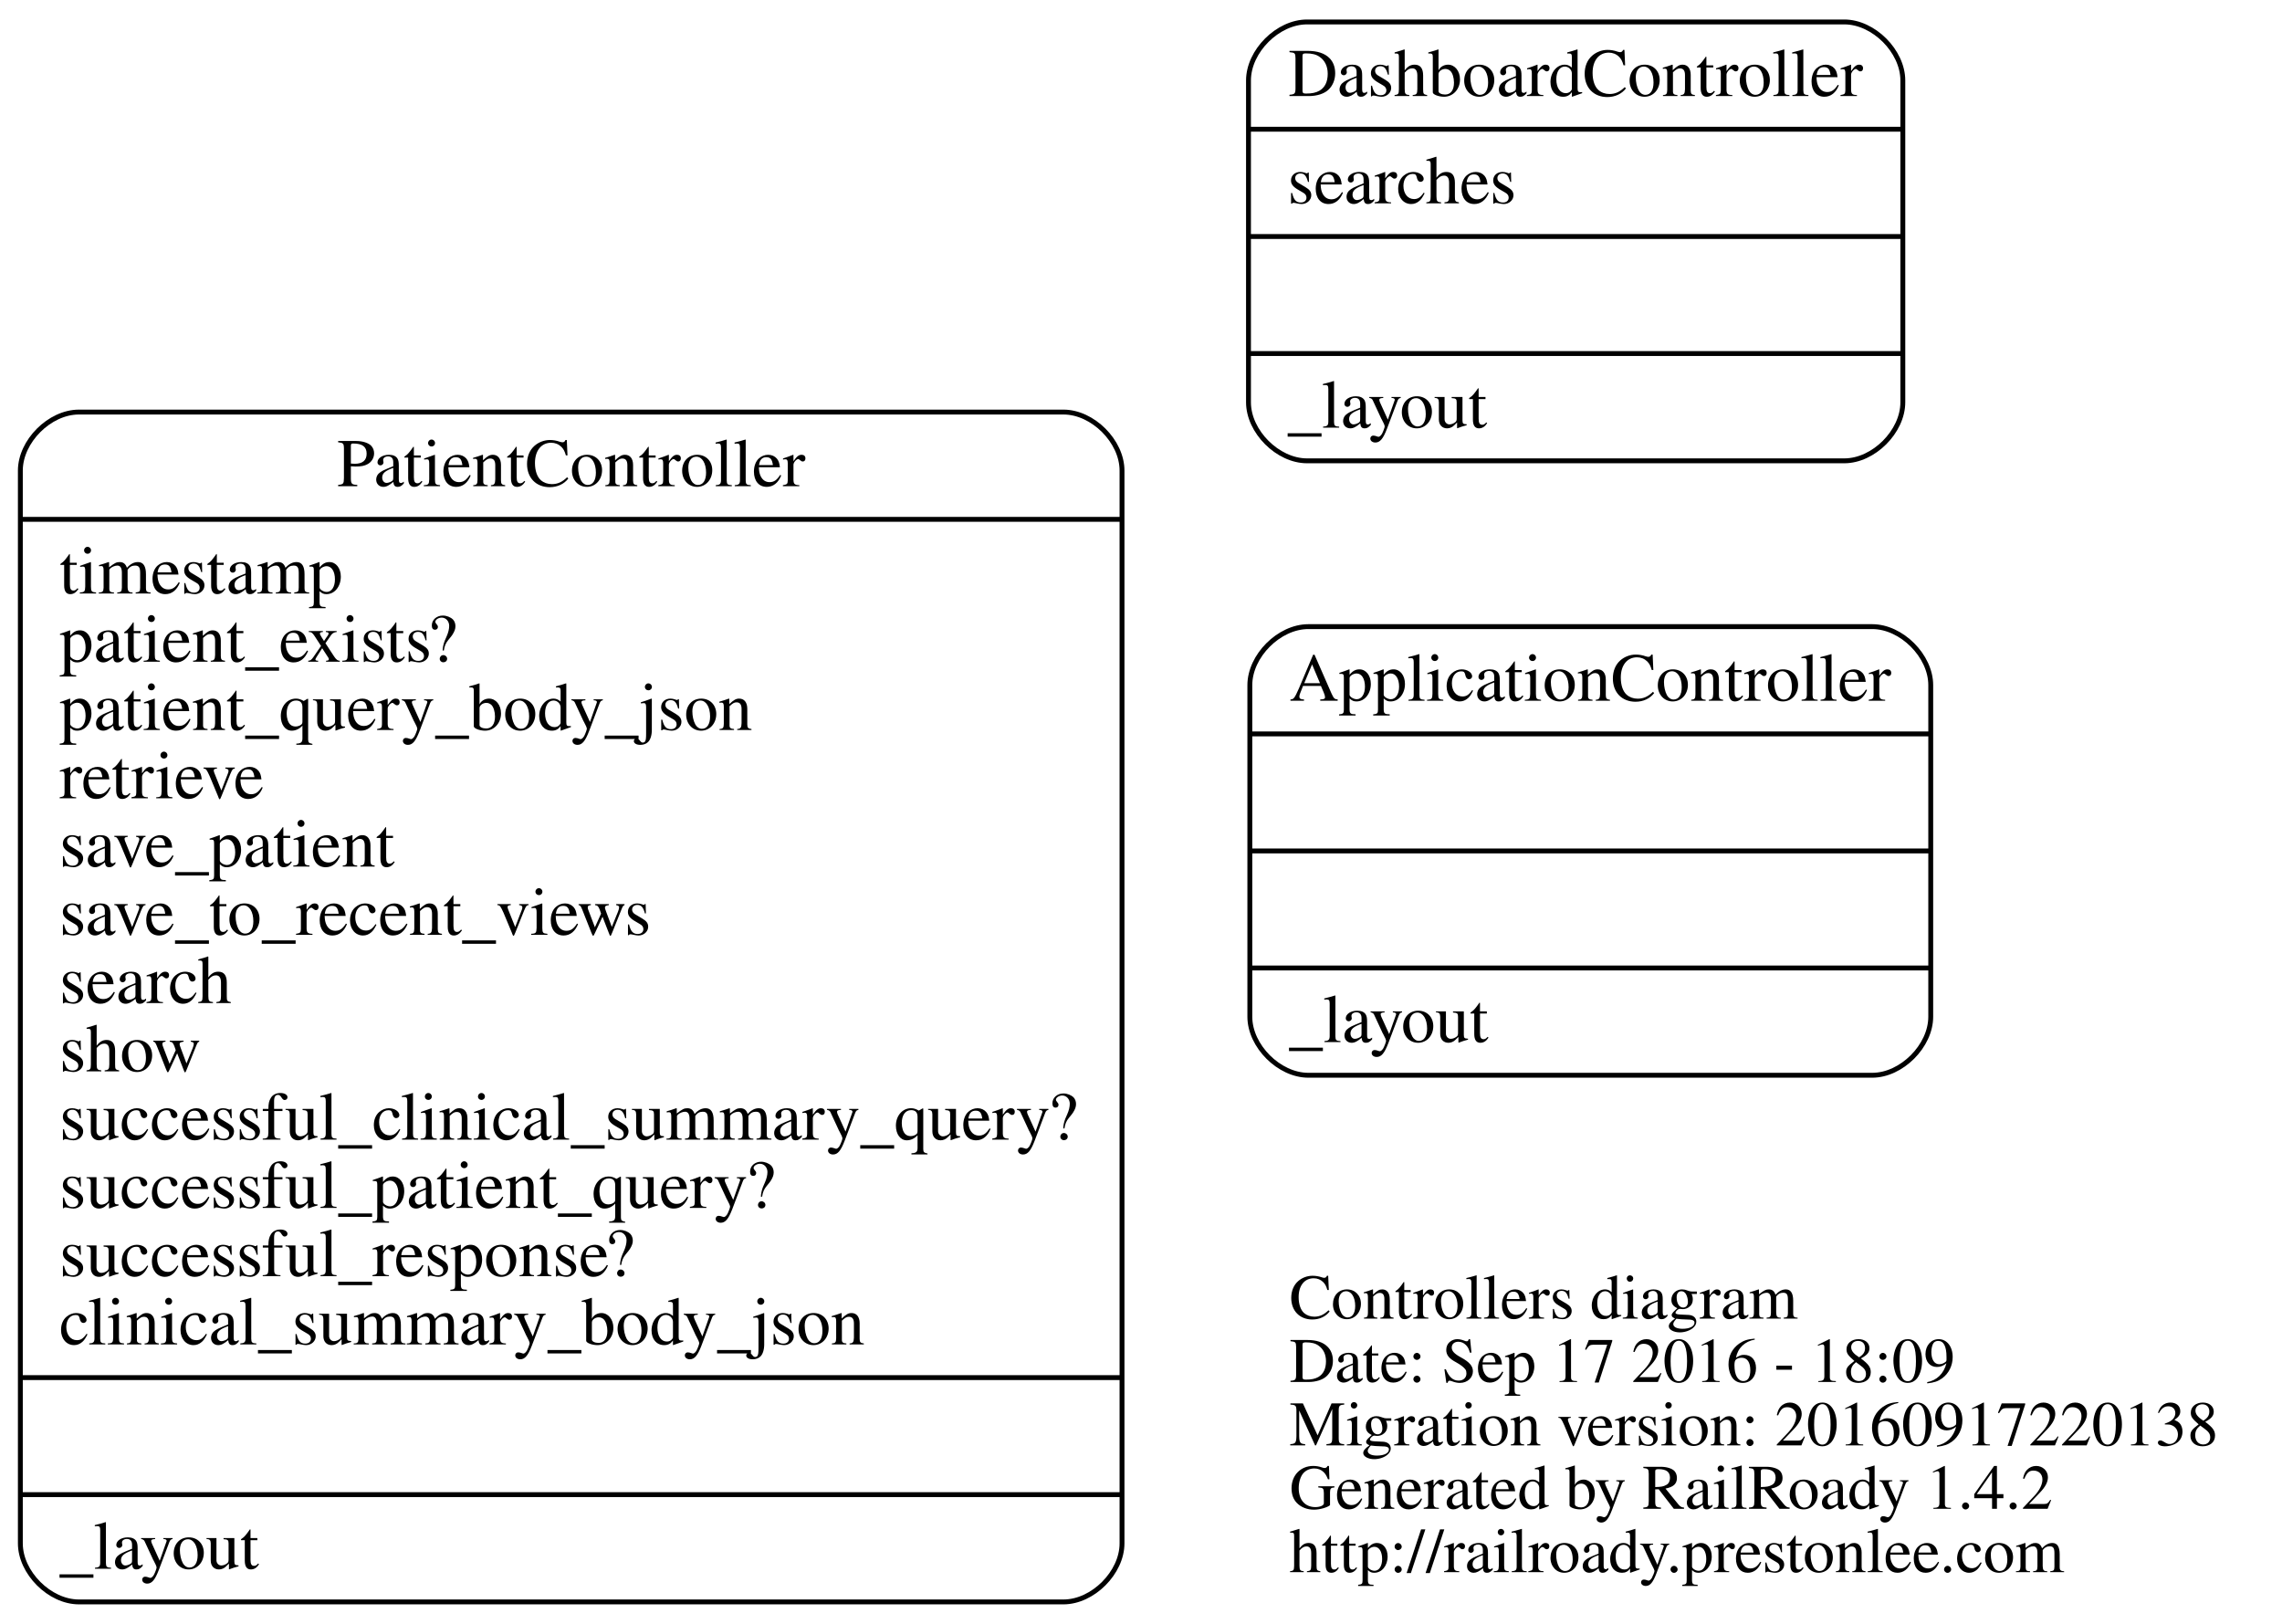
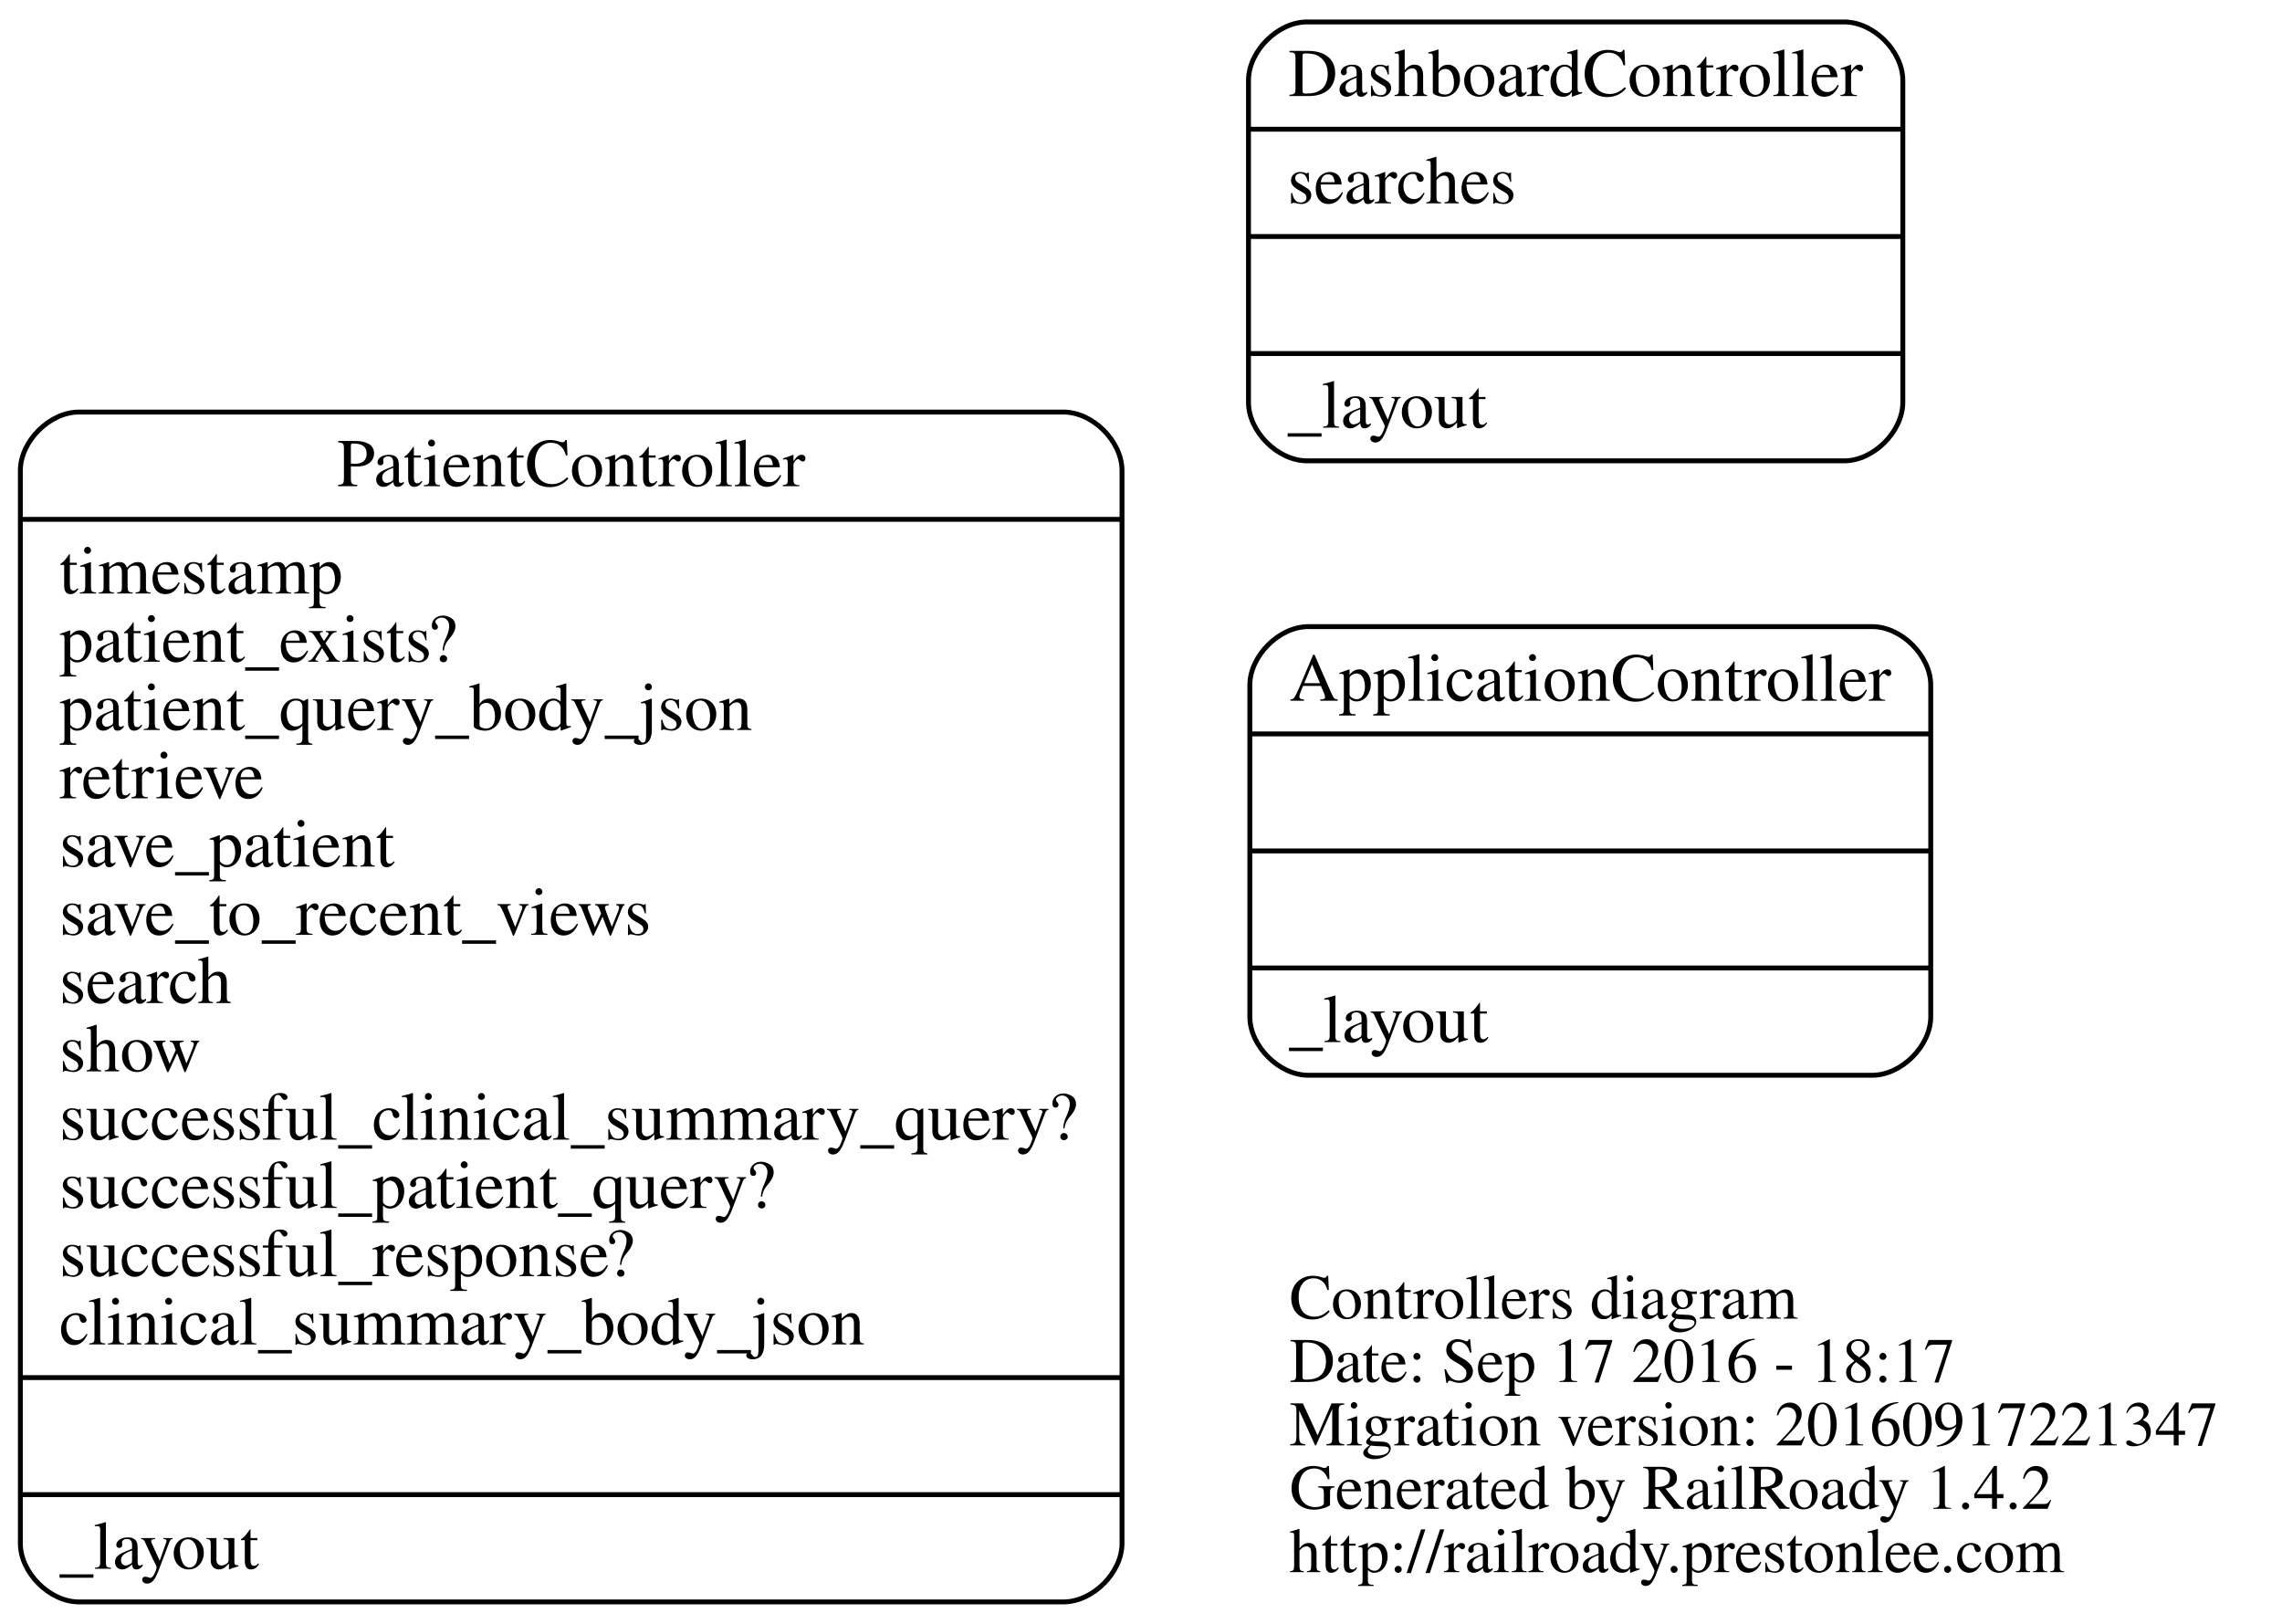
<svg xmlns="http://www.w3.org/2000/svg" width="468pt" height="333pt" viewBox="0.00 0.00 467.65 333.00">
  <g id="graph0" class="graph" transform="scale(1 1) rotate(0) translate(129.966 203.5)">
    <polygon fill="none" stroke="none" points="-129.966,129.5 -129.966,-203.5 337.688,-203.5 337.688,129.5 -129.966,129.5" />
    <g id="node1" class="node">
      <text text-anchor="start" x="134.312" y="66.9" font-family="Times,serif" font-size="13.00">Controllers diagram</text>
-       <text text-anchor="start" x="134.312" y="79.9" font-family="Times,serif" font-size="13.00">Date: Sep 17 2016 - 18:09</text>
-       <text text-anchor="start" x="134.312" y="92.9" font-family="Times,serif" font-size="13.00">Migration version: 20160917220138</text>
+       <text text-anchor="start" x="134.312" y="79.9" font-family="Times,serif" font-size="13.00">Date: Sep 17 2016 - 18:17</text>
+       <text text-anchor="start" x="134.312" y="92.9" font-family="Times,serif" font-size="13.00">Migration version: 20160917221347</text>
      <text text-anchor="start" x="134.312" y="105.9" font-family="Times,serif" font-size="13.00">Generated by RailRoady 1.4.2</text>
      <text text-anchor="start" x="134.312" y="118.9" font-family="Times,serif" font-size="13.00">http://railroady.prestonlee.com</text>
    </g>
    <g id="node2" class="node">
      <path fill="none" stroke="black" d="M138.179,17C138.179,17 253.821,17 253.821,17 259.821,17 265.821,11 265.821,5 265.821,5 265.821,-63 265.821,-63 265.821,-69 259.821,-75 253.821,-75 253.821,-75 138.179,-75 138.179,-75 132.179,-75 126.179,-69 126.179,-63 126.179,-63 126.179,5 126.179,5 126.179,11 132.179,17 138.179,17" />
      <text text-anchor="middle" x="196" y="-59.8" font-family="Times,serif" font-size="14.00">ApplicationController</text>
      <polyline fill="none" stroke="black" points="126.179,-53 265.821,-53 " />
      <polyline fill="none" stroke="black" points="126.179,-29 265.821,-29 " />
      <polyline fill="none" stroke="black" points="126.179,-5 265.821,-5 " />
      <text text-anchor="start" x="134.179" y="10.2" font-family="Times,serif" font-size="14.00">_layout</text>
    </g>
    <g id="node3" class="node">
      <path fill="none" stroke="black" d="M137.903,-109C137.903,-109 248.097,-109 248.097,-109 254.097,-109 260.097,-115 260.097,-121 260.097,-121 260.097,-187 260.097,-187 260.097,-193 254.097,-199 248.097,-199 248.097,-199 137.903,-199 137.903,-199 131.903,-199 125.903,-193 125.903,-187 125.903,-187 125.903,-121 125.903,-121 125.903,-115 131.903,-109 137.903,-109" />
      <text text-anchor="middle" x="193" y="-183.8" font-family="Times,serif" font-size="14.00">DashboardController</text>
      <polyline fill="none" stroke="black" points="125.903,-177 260.097,-177 " />
      <text text-anchor="start" x="133.903" y="-161.8" font-family="Times,serif" font-size="14.00">searches</text>
      <polyline fill="none" stroke="black" points="125.903,-155 260.097,-155 " />
      <polyline fill="none" stroke="black" points="125.903,-131 260.097,-131 " />
      <text text-anchor="start" x="133.903" y="-115.8" font-family="Times,serif" font-size="14.00">_layout</text>
    </g>
    <g id="node4" class="node">
      <path fill="none" stroke="black" d="M-113.966,125C-113.966,125 87.966,125 87.966,125 93.966,125 99.966,119 99.966,113 99.966,113 99.966,-107 99.966,-107 99.966,-113 93.966,-119 87.966,-119 87.966,-119 -113.966,-119 -113.966,-119 -119.966,-119 -125.966,-113 -125.966,-107 -125.966,-107 -125.966,113 -125.966,113 -125.966,119 -119.966,125 -113.966,125" />
      <text text-anchor="middle" x="-13" y="-103.8" font-family="Times,serif" font-size="14.00">PatientController</text>
      <polyline fill="none" stroke="black" points="-125.966,-97 99.966,-97 " />
      <text text-anchor="start" x="-117.966" y="-81.8" font-family="Times,serif" font-size="14.00">timestamp</text>
      <text text-anchor="start" x="-117.966" y="-67.8" font-family="Times,serif" font-size="14.00">patient_exists?</text>
      <text text-anchor="start" x="-117.966" y="-53.8" font-family="Times,serif" font-size="14.00">patient_query_body_json</text>
      <text text-anchor="start" x="-117.966" y="-39.8" font-family="Times,serif" font-size="14.00">retrieve</text>
      <text text-anchor="start" x="-117.966" y="-25.8" font-family="Times,serif" font-size="14.00">save_patient</text>
      <text text-anchor="start" x="-117.966" y="-11.8" font-family="Times,serif" font-size="14.00">save_to_recent_views</text>
      <text text-anchor="start" x="-117.966" y="2.2" font-family="Times,serif" font-size="14.00">search</text>
      <text text-anchor="start" x="-117.966" y="16.2" font-family="Times,serif" font-size="14.00">show</text>
      <text text-anchor="start" x="-117.966" y="30.2" font-family="Times,serif" font-size="14.00">successful_clinical_summary_query?</text>
      <text text-anchor="start" x="-117.966" y="44.2" font-family="Times,serif" font-size="14.00">successful_patient_query?</text>
      <text text-anchor="start" x="-117.966" y="58.2" font-family="Times,serif" font-size="14.00">successful_response?</text>
      <text text-anchor="start" x="-117.966" y="72.2" font-family="Times,serif" font-size="14.00">clinical_summary_body_json</text>
      <polyline fill="none" stroke="black" points="-125.966,79 99.966,79 " />
      <polyline fill="none" stroke="black" points="-125.966,103 99.966,103 " />
      <text text-anchor="start" x="-117.966" y="118.2" font-family="Times,serif" font-size="14.00">_layout</text>
    </g>
  </g>
</svg>
